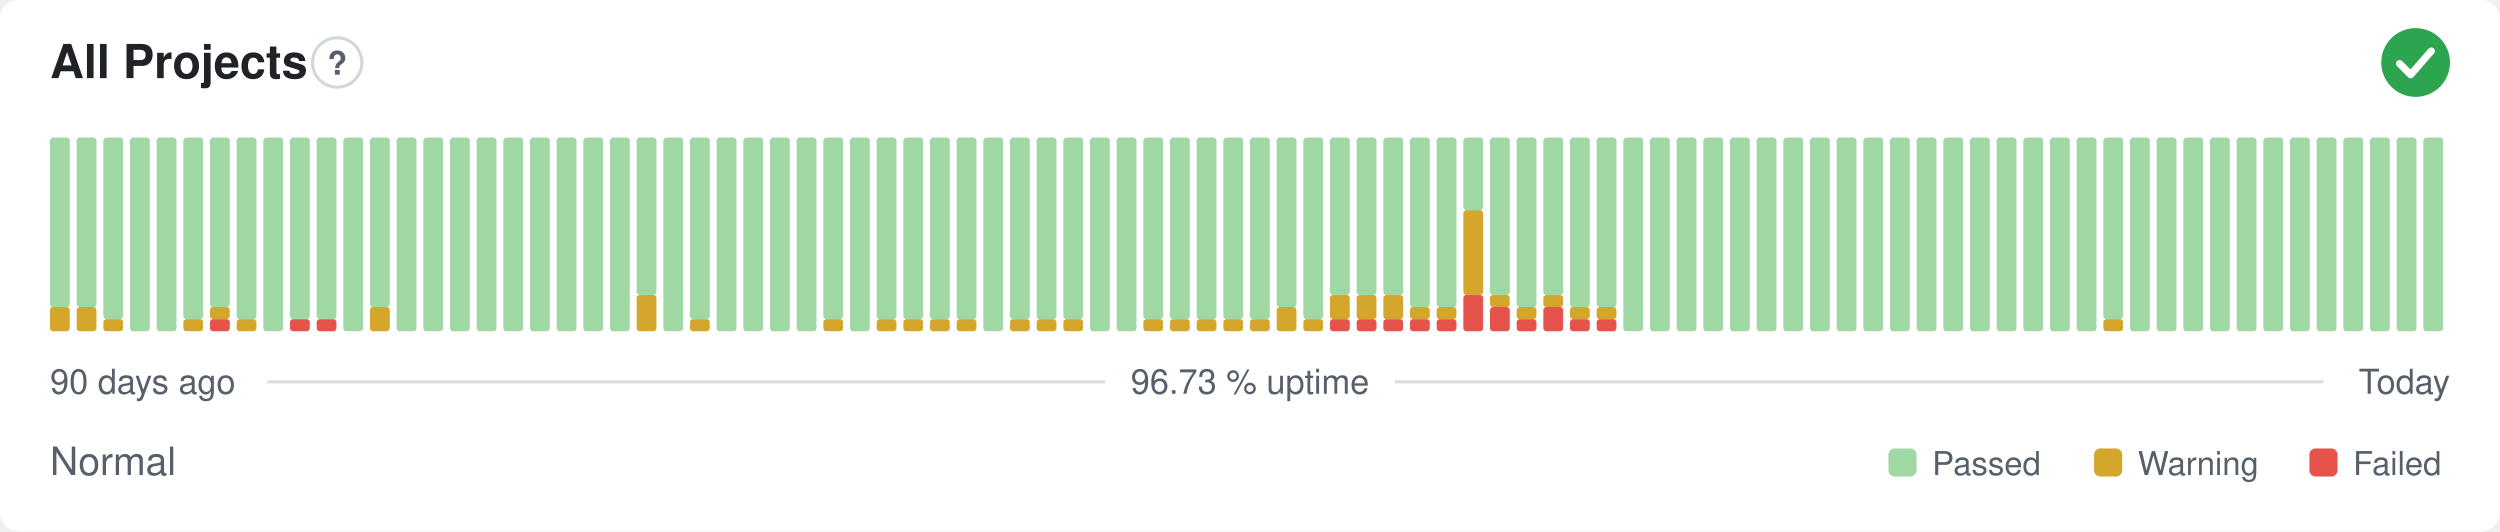
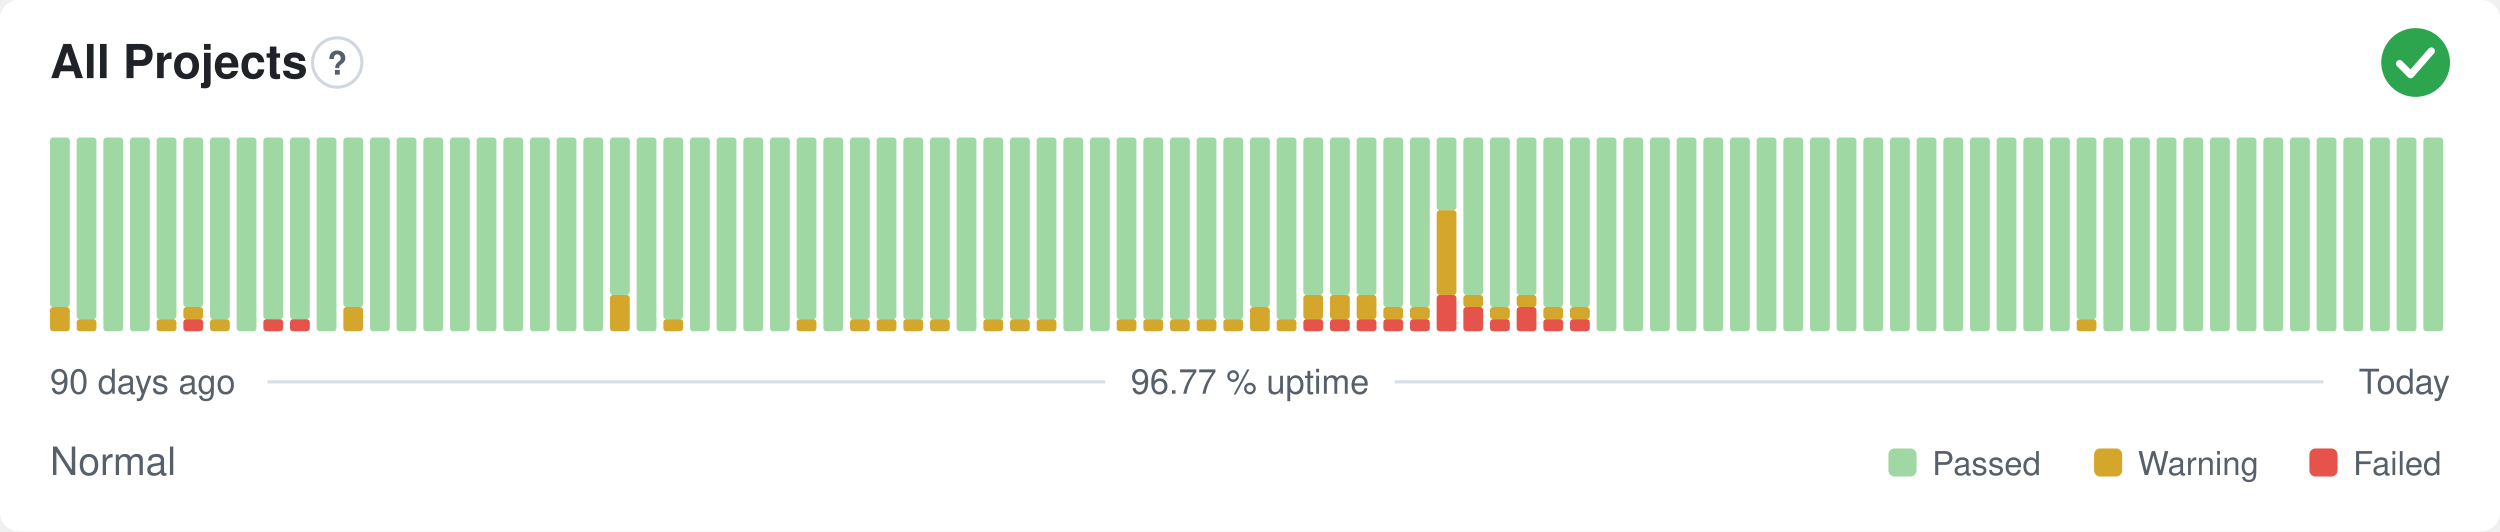
- <svg xmlns="http://www.w3.org/2000/svg" width="800" height="170" viewBox="0 0 800 170" role="img" aria-label="All Projects: Normal, 96.73 % uptime over the last 90 days" font-family="-apple-system,BlinkMacSystemFont,'Segoe UI',Helvetica,Arial,sans-serif">
+ <svg xmlns="http://www.w3.org/2000/svg" width="800" height="170" viewBox="0 0 800 170" role="img" aria-label="All Projects: Normal, 96.77 % uptime over the last 90 days" font-family="-apple-system,BlinkMacSystemFont,'Segoe UI',Helvetica,Arial,sans-serif">
  <style>
    @media (prefers-color-scheme: dark) {
      .bg { fill: #0d1117 }
      .title { fill: #e6edf3 }
      .muted { fill: #8b949e }
      .hint { stroke: #30363d }
      .rule { stroke: #30363d }
      .nodata { fill: #21262d }
    }
  </style>
  <rect class="bg" width="800" height="170" rx="6" fill="#ffffff" />
  <text class="title" x="16" y="25" font-size="15" font-weight="600" fill="#1f2328">All Projects</text>
  <circle class="hint" cx="107.9" cy="20" r="7.9" fill="none" stroke="#d0d7de" stroke-width="1" />
  <text class="muted" x="107.9" y="23.9" text-anchor="middle" font-size="10.4" font-weight="700" fill="#57606a">?</text>
  <circle cx="773" cy="20" r="11" fill="#2da44e" />
  <path d="M767.87 20.37l3.54 3.54 6.60 -7.58" fill="none" stroke="#fff" stroke-width="2.31" stroke-linecap="round" stroke-linejoin="round" />
  <rect x="16.00" y="98.25" width="6.33" height="7.75" rx="1" fill="#d4a72c" />
  <rect x="16.00" y="44.00" width="6.33" height="54.25" rx="1" fill="#9fd8a3" />
-   <rect x="24.53" y="98.25" width="6.33" height="7.75" rx="1" fill="#d4a72c" />
-   <rect x="24.53" y="44.00" width="6.33" height="54.25" rx="1" fill="#9fd8a3" />
-   <rect x="33.07" y="102.13" width="6.33" height="3.88" rx="1" fill="#d4a72c" />
-   <rect x="33.07" y="44.00" width="6.33" height="58.13" rx="1" fill="#9fd8a3" />
+   <rect x="24.53" y="102.13" width="6.33" height="3.88" rx="1" fill="#d4a72c" />
+   <rect x="24.53" y="44.00" width="6.33" height="58.13" rx="1" fill="#9fd8a3" />
+   <rect x="33.07" y="44.00" width="6.33" height="62.00" rx="1" fill="#9fd8a3" />
  <rect x="41.60" y="44.00" width="6.33" height="62.00" rx="1" fill="#9fd8a3" />
-   <rect x="50.13" y="44.00" width="6.33" height="62.00" rx="1" fill="#9fd8a3" />
-   <rect x="58.67" y="102.13" width="6.33" height="3.88" rx="1" fill="#d4a72c" />
-   <rect x="58.67" y="44.00" width="6.33" height="58.13" rx="1" fill="#9fd8a3" />
-   <rect x="67.20" y="102.13" width="6.33" height="3.88" rx="1" fill="#e5534b" />
-   <rect x="67.20" y="98.25" width="6.33" height="3.88" rx="1" fill="#d4a72c" />
-   <rect x="67.20" y="44.00" width="6.33" height="54.25" rx="1" fill="#9fd8a3" />
-   <rect x="75.73" y="102.13" width="6.33" height="3.88" rx="1" fill="#d4a72c" />
-   <rect x="75.73" y="44.00" width="6.33" height="58.13" rx="1" fill="#9fd8a3" />
-   <rect x="84.27" y="44.00" width="6.33" height="62.00" rx="1" fill="#9fd8a3" />
+   <rect x="50.13" y="102.13" width="6.33" height="3.88" rx="1" fill="#d4a72c" />
+   <rect x="50.13" y="44.00" width="6.33" height="58.13" rx="1" fill="#9fd8a3" />
+   <rect x="58.67" y="102.13" width="6.33" height="3.88" rx="1" fill="#e5534b" />
+   <rect x="58.67" y="98.25" width="6.33" height="3.88" rx="1" fill="#d4a72c" />
+   <rect x="58.67" y="44.00" width="6.33" height="54.25" rx="1" fill="#9fd8a3" />
+   <rect x="67.20" y="102.13" width="6.33" height="3.88" rx="1" fill="#d4a72c" />
+   <rect x="67.20" y="44.00" width="6.33" height="58.13" rx="1" fill="#9fd8a3" />
+   <rect x="75.73" y="44.00" width="6.33" height="62.00" rx="1" fill="#9fd8a3" />
+   <rect x="84.27" y="102.13" width="6.33" height="3.88" rx="1" fill="#e5534b" />
+   <rect x="84.27" y="44.00" width="6.33" height="58.13" rx="1" fill="#9fd8a3" />
  <rect x="92.80" y="102.13" width="6.33" height="3.88" rx="1" fill="#e5534b" />
  <rect x="92.80" y="44.00" width="6.33" height="58.13" rx="1" fill="#9fd8a3" />
-   <rect x="101.33" y="102.13" width="6.33" height="3.88" rx="1" fill="#e5534b" />
-   <rect x="101.33" y="44.00" width="6.33" height="58.13" rx="1" fill="#9fd8a3" />
-   <rect x="109.87" y="44.00" width="6.33" height="62.00" rx="1" fill="#9fd8a3" />
-   <rect x="118.40" y="98.25" width="6.33" height="7.75" rx="1" fill="#d4a72c" />
-   <rect x="118.40" y="44.00" width="6.33" height="54.25" rx="1" fill="#9fd8a3" />
+   <rect x="101.33" y="44.00" width="6.33" height="62.00" rx="1" fill="#9fd8a3" />
+   <rect x="109.87" y="98.25" width="6.33" height="7.75" rx="1" fill="#d4a72c" />
+   <rect x="109.87" y="44.00" width="6.33" height="54.25" rx="1" fill="#9fd8a3" />
+   <rect x="118.40" y="44.00" width="6.33" height="62.00" rx="1" fill="#9fd8a3" />
  <rect x="126.93" y="44.00" width="6.33" height="62.00" rx="1" fill="#9fd8a3" />
  <rect x="135.47" y="44.00" width="6.33" height="62.00" rx="1" fill="#9fd8a3" />
  <rect x="144.00" y="44.00" width="6.33" height="62.00" rx="1" fill="#9fd8a3" />
  <rect x="152.53" y="44.00" width="6.33" height="62.00" rx="1" fill="#9fd8a3" />
  <rect x="161.07" y="44.00" width="6.33" height="62.00" rx="1" fill="#9fd8a3" />
  <rect x="169.60" y="44.00" width="6.33" height="62.00" rx="1" fill="#9fd8a3" />
  <rect x="178.13" y="44.00" width="6.33" height="62.00" rx="1" fill="#9fd8a3" />
  <rect x="186.67" y="44.00" width="6.33" height="62.00" rx="1" fill="#9fd8a3" />
-   <rect x="195.20" y="44.00" width="6.33" height="62.00" rx="1" fill="#9fd8a3" />
-   <rect x="203.73" y="94.38" width="6.33" height="11.63" rx="1" fill="#d4a72c" />
-   <rect x="203.73" y="44.00" width="6.33" height="50.38" rx="1" fill="#9fd8a3" />
-   <rect x="212.27" y="44.00" width="6.33" height="62.00" rx="1" fill="#9fd8a3" />
-   <rect x="220.80" y="102.13" width="6.33" height="3.88" rx="1" fill="#d4a72c" />
-   <rect x="220.80" y="44.00" width="6.33" height="58.13" rx="1" fill="#9fd8a3" />
+   <rect x="195.20" y="94.38" width="6.33" height="11.63" rx="1" fill="#d4a72c" />
+   <rect x="195.20" y="44.00" width="6.33" height="50.38" rx="1" fill="#9fd8a3" />
+   <rect x="203.73" y="44.00" width="6.33" height="62.00" rx="1" fill="#9fd8a3" />
+   <rect x="212.27" y="102.13" width="6.33" height="3.88" rx="1" fill="#d4a72c" />
+   <rect x="212.27" y="44.00" width="6.33" height="58.13" rx="1" fill="#9fd8a3" />
+   <rect x="220.80" y="44.00" width="6.33" height="62.00" rx="1" fill="#9fd8a3" />
  <rect x="229.33" y="44.00" width="6.33" height="62.00" rx="1" fill="#9fd8a3" />
  <rect x="237.87" y="44.00" width="6.33" height="62.00" rx="1" fill="#9fd8a3" />
  <rect x="246.40" y="44.00" width="6.33" height="62.00" rx="1" fill="#9fd8a3" />
-   <rect x="254.93" y="44.00" width="6.33" height="62.00" rx="1" fill="#9fd8a3" />
-   <rect x="263.47" y="102.13" width="6.33" height="3.88" rx="1" fill="#d4a72c" />
-   <rect x="263.47" y="44.00" width="6.33" height="58.13" rx="1" fill="#9fd8a3" />
-   <rect x="272.00" y="44.00" width="6.33" height="62.00" rx="1" fill="#9fd8a3" />
+   <rect x="254.93" y="102.13" width="6.33" height="3.88" rx="1" fill="#d4a72c" />
+   <rect x="254.93" y="44.00" width="6.33" height="58.13" rx="1" fill="#9fd8a3" />
+   <rect x="263.47" y="44.00" width="6.33" height="62.00" rx="1" fill="#9fd8a3" />
+   <rect x="272.00" y="102.13" width="6.33" height="3.88" rx="1" fill="#d4a72c" />
+   <rect x="272.00" y="44.00" width="6.33" height="58.13" rx="1" fill="#9fd8a3" />
  <rect x="280.53" y="102.13" width="6.33" height="3.88" rx="1" fill="#d4a72c" />
  <rect x="280.53" y="44.00" width="6.33" height="58.13" rx="1" fill="#9fd8a3" />
  <rect x="289.07" y="102.13" width="6.33" height="3.88" rx="1" fill="#d4a72c" />
  <rect x="289.07" y="44.00" width="6.33" height="58.13" rx="1" fill="#9fd8a3" />
  <rect x="297.60" y="102.13" width="6.33" height="3.88" rx="1" fill="#d4a72c" />
  <rect x="297.60" y="44.00" width="6.33" height="58.13" rx="1" fill="#9fd8a3" />
-   <rect x="306.13" y="102.13" width="6.33" height="3.88" rx="1" fill="#d4a72c" />
-   <rect x="306.13" y="44.00" width="6.33" height="58.13" rx="1" fill="#9fd8a3" />
-   <rect x="314.67" y="44.00" width="6.33" height="62.00" rx="1" fill="#9fd8a3" />
+   <rect x="306.13" y="44.00" width="6.33" height="62.00" rx="1" fill="#9fd8a3" />
+   <rect x="314.67" y="102.13" width="6.33" height="3.88" rx="1" fill="#d4a72c" />
+   <rect x="314.67" y="44.00" width="6.33" height="58.13" rx="1" fill="#9fd8a3" />
  <rect x="323.20" y="102.13" width="6.33" height="3.88" rx="1" fill="#d4a72c" />
  <rect x="323.20" y="44.00" width="6.33" height="58.13" rx="1" fill="#9fd8a3" />
  <rect x="331.73" y="102.13" width="6.33" height="3.88" rx="1" fill="#d4a72c" />
  <rect x="331.73" y="44.00" width="6.33" height="58.13" rx="1" fill="#9fd8a3" />
-   <rect x="340.27" y="102.13" width="6.33" height="3.88" rx="1" fill="#d4a72c" />
-   <rect x="340.27" y="44.00" width="6.33" height="58.13" rx="1" fill="#9fd8a3" />
+   <rect x="340.27" y="44.00" width="6.33" height="62.00" rx="1" fill="#9fd8a3" />
  <rect x="348.80" y="44.00" width="6.33" height="62.00" rx="1" fill="#9fd8a3" />
-   <rect x="357.33" y="44.00" width="6.33" height="62.00" rx="1" fill="#9fd8a3" />
+   <rect x="357.33" y="102.13" width="6.33" height="3.88" rx="1" fill="#d4a72c" />
+   <rect x="357.33" y="44.00" width="6.33" height="58.13" rx="1" fill="#9fd8a3" />
  <rect x="365.87" y="102.13" width="6.33" height="3.88" rx="1" fill="#d4a72c" />
  <rect x="365.87" y="44.00" width="6.33" height="58.13" rx="1" fill="#9fd8a3" />
  <rect x="374.40" y="102.13" width="6.33" height="3.88" rx="1" fill="#d4a72c" />
  <rect x="374.40" y="44.00" width="6.33" height="58.13" rx="1" fill="#9fd8a3" />
  <rect x="382.93" y="102.13" width="6.33" height="3.88" rx="1" fill="#d4a72c" />
  <rect x="382.93" y="44.00" width="6.33" height="58.13" rx="1" fill="#9fd8a3" />
  <rect x="391.47" y="102.13" width="6.33" height="3.88" rx="1" fill="#d4a72c" />
  <rect x="391.47" y="44.00" width="6.33" height="58.13" rx="1" fill="#9fd8a3" />
-   <rect x="400.00" y="102.13" width="6.33" height="3.88" rx="1" fill="#d4a72c" />
-   <rect x="400.00" y="44.00" width="6.33" height="58.13" rx="1" fill="#9fd8a3" />
-   <rect x="408.53" y="98.25" width="6.33" height="7.75" rx="1" fill="#d4a72c" />
-   <rect x="408.53" y="44.00" width="6.33" height="54.25" rx="1" fill="#9fd8a3" />
-   <rect x="417.07" y="102.13" width="6.33" height="3.88" rx="1" fill="#d4a72c" />
-   <rect x="417.07" y="44.00" width="6.33" height="58.13" rx="1" fill="#9fd8a3" />
+   <rect x="400.00" y="98.25" width="6.33" height="7.75" rx="1" fill="#d4a72c" />
+   <rect x="400.00" y="44.00" width="6.33" height="54.25" rx="1" fill="#9fd8a3" />
+   <rect x="408.53" y="102.13" width="6.33" height="3.88" rx="1" fill="#d4a72c" />
+   <rect x="408.53" y="44.00" width="6.33" height="58.13" rx="1" fill="#9fd8a3" />
+   <rect x="417.07" y="102.13" width="6.33" height="3.88" rx="1" fill="#e5534b" />
+   <rect x="417.07" y="94.38" width="6.33" height="7.75" rx="1" fill="#d4a72c" />
+   <rect x="417.07" y="44.00" width="6.33" height="50.38" rx="1" fill="#9fd8a3" />
  <rect x="425.60" y="102.13" width="6.33" height="3.88" rx="1" fill="#e5534b" />
  <rect x="425.60" y="94.38" width="6.33" height="7.75" rx="1" fill="#d4a72c" />
  <rect x="425.60" y="44.00" width="6.33" height="50.38" rx="1" fill="#9fd8a3" />
  <rect x="434.13" y="102.13" width="6.33" height="3.88" rx="1" fill="#e5534b" />
  <rect x="434.13" y="94.38" width="6.33" height="7.75" rx="1" fill="#d4a72c" />
  <rect x="434.13" y="44.00" width="6.33" height="50.38" rx="1" fill="#9fd8a3" />
  <rect x="442.67" y="102.13" width="6.33" height="3.88" rx="1" fill="#e5534b" />
-   <rect x="442.67" y="94.38" width="6.33" height="7.75" rx="1" fill="#d4a72c" />
-   <rect x="442.67" y="44.00" width="6.33" height="50.38" rx="1" fill="#9fd8a3" />
+   <rect x="442.67" y="98.25" width="6.33" height="3.88" rx="1" fill="#d4a72c" />
+   <rect x="442.67" y="44.00" width="6.33" height="54.25" rx="1" fill="#9fd8a3" />
  <rect x="451.20" y="102.13" width="6.33" height="3.88" rx="1" fill="#e5534b" />
  <rect x="451.20" y="98.25" width="6.33" height="3.88" rx="1" fill="#d4a72c" />
  <rect x="451.20" y="44.00" width="6.33" height="54.25" rx="1" fill="#9fd8a3" />
-   <rect x="459.73" y="102.13" width="6.33" height="3.88" rx="1" fill="#e5534b" />
-   <rect x="459.73" y="98.25" width="6.33" height="3.88" rx="1" fill="#d4a72c" />
-   <rect x="459.73" y="44.00" width="6.33" height="54.25" rx="1" fill="#9fd8a3" />
-   <rect x="468.27" y="94.38" width="6.33" height="11.63" rx="1" fill="#e5534b" />
-   <rect x="468.27" y="67.25" width="6.33" height="27.13" rx="1" fill="#d4a72c" />
-   <rect x="468.27" y="44.00" width="6.33" height="23.25" rx="1" fill="#9fd8a3" />
-   <rect x="476.80" y="98.25" width="6.33" height="7.75" rx="1" fill="#e5534b" />
-   <rect x="476.80" y="94.38" width="6.33" height="3.88" rx="1" fill="#d4a72c" />
-   <rect x="476.80" y="44.00" width="6.33" height="50.38" rx="1" fill="#9fd8a3" />
-   <rect x="485.33" y="102.13" width="6.33" height="3.88" rx="1" fill="#e5534b" />
-   <rect x="485.33" y="98.25" width="6.33" height="3.88" rx="1" fill="#d4a72c" />
-   <rect x="485.33" y="44.00" width="6.33" height="54.25" rx="1" fill="#9fd8a3" />
-   <rect x="493.87" y="98.25" width="6.33" height="7.75" rx="1" fill="#e5534b" />
-   <rect x="493.87" y="94.38" width="6.33" height="3.88" rx="1" fill="#d4a72c" />
-   <rect x="493.87" y="44.00" width="6.33" height="50.38" rx="1" fill="#9fd8a3" />
+   <rect x="459.73" y="94.38" width="6.33" height="11.63" rx="1" fill="#e5534b" />
+   <rect x="459.73" y="67.25" width="6.33" height="27.13" rx="1" fill="#d4a72c" />
+   <rect x="459.73" y="44.00" width="6.33" height="23.25" rx="1" fill="#9fd8a3" />
+   <rect x="468.27" y="98.25" width="6.33" height="7.75" rx="1" fill="#e5534b" />
+   <rect x="468.27" y="94.38" width="6.33" height="3.88" rx="1" fill="#d4a72c" />
+   <rect x="468.27" y="44.00" width="6.33" height="50.38" rx="1" fill="#9fd8a3" />
+   <rect x="476.80" y="102.13" width="6.33" height="3.88" rx="1" fill="#e5534b" />
+   <rect x="476.80" y="98.25" width="6.33" height="3.88" rx="1" fill="#d4a72c" />
+   <rect x="476.80" y="44.00" width="6.33" height="54.25" rx="1" fill="#9fd8a3" />
+   <rect x="485.33" y="98.25" width="6.33" height="7.75" rx="1" fill="#e5534b" />
+   <rect x="485.33" y="94.38" width="6.33" height="3.88" rx="1" fill="#d4a72c" />
+   <rect x="485.33" y="44.00" width="6.33" height="50.38" rx="1" fill="#9fd8a3" />
+   <rect x="493.87" y="102.13" width="6.33" height="3.88" rx="1" fill="#e5534b" />
+   <rect x="493.87" y="98.25" width="6.33" height="3.88" rx="1" fill="#d4a72c" />
+   <rect x="493.87" y="44.00" width="6.33" height="54.25" rx="1" fill="#9fd8a3" />
  <rect x="502.40" y="102.13" width="6.33" height="3.88" rx="1" fill="#e5534b" />
  <rect x="502.40" y="98.25" width="6.33" height="3.88" rx="1" fill="#d4a72c" />
  <rect x="502.40" y="44.00" width="6.33" height="54.25" rx="1" fill="#9fd8a3" />
-   <rect x="510.93" y="102.13" width="6.33" height="3.88" rx="1" fill="#e5534b" />
-   <rect x="510.93" y="98.25" width="6.33" height="3.88" rx="1" fill="#d4a72c" />
-   <rect x="510.93" y="44.00" width="6.33" height="54.25" rx="1" fill="#9fd8a3" />
+   <rect x="510.93" y="44.00" width="6.33" height="62.00" rx="1" fill="#9fd8a3" />
  <rect x="519.47" y="44.00" width="6.33" height="62.00" rx="1" fill="#9fd8a3" />
  <rect x="528.00" y="44.00" width="6.33" height="62.00" rx="1" fill="#9fd8a3" />
  <rect x="536.53" y="44.00" width="6.33" height="62.00" rx="1" fill="#9fd8a3" />
  <rect x="545.07" y="44.00" width="6.33" height="62.00" rx="1" fill="#9fd8a3" />
  <rect x="553.60" y="44.00" width="6.33" height="62.00" rx="1" fill="#9fd8a3" />
  <rect x="562.13" y="44.00" width="6.33" height="62.00" rx="1" fill="#9fd8a3" />
  <rect x="570.67" y="44.00" width="6.33" height="62.00" rx="1" fill="#9fd8a3" />
  <rect x="579.20" y="44.00" width="6.33" height="62.00" rx="1" fill="#9fd8a3" />
  <rect x="587.73" y="44.00" width="6.33" height="62.00" rx="1" fill="#9fd8a3" />
  <rect x="596.27" y="44.00" width="6.33" height="62.00" rx="1" fill="#9fd8a3" />
  <rect x="604.80" y="44.00" width="6.33" height="62.00" rx="1" fill="#9fd8a3" />
  <rect x="613.33" y="44.00" width="6.33" height="62.00" rx="1" fill="#9fd8a3" />
  <rect x="621.87" y="44.00" width="6.33" height="62.00" rx="1" fill="#9fd8a3" />
  <rect x="630.40" y="44.00" width="6.33" height="62.00" rx="1" fill="#9fd8a3" />
  <rect x="638.93" y="44.00" width="6.33" height="62.00" rx="1" fill="#9fd8a3" />
  <rect x="647.47" y="44.00" width="6.33" height="62.00" rx="1" fill="#9fd8a3" />
  <rect x="656.00" y="44.00" width="6.33" height="62.00" rx="1" fill="#9fd8a3" />
-   <rect x="664.53" y="44.00" width="6.33" height="62.00" rx="1" fill="#9fd8a3" />
-   <rect x="673.07" y="102.13" width="6.33" height="3.88" rx="1" fill="#d4a72c" />
-   <rect x="673.07" y="44.00" width="6.33" height="58.13" rx="1" fill="#9fd8a3" />
+   <rect x="664.53" y="102.13" width="6.33" height="3.88" rx="1" fill="#d4a72c" />
+   <rect x="664.53" y="44.00" width="6.33" height="58.13" rx="1" fill="#9fd8a3" />
+   <rect x="673.07" y="44.00" width="6.33" height="62.00" rx="1" fill="#9fd8a3" />
  <rect x="681.60" y="44.00" width="6.33" height="62.00" rx="1" fill="#9fd8a3" />
  <rect x="690.13" y="44.00" width="6.33" height="62.00" rx="1" fill="#9fd8a3" />
  <rect x="698.67" y="44.00" width="6.33" height="62.00" rx="1" fill="#9fd8a3" />
  <rect x="707.20" y="44.00" width="6.33" height="62.00" rx="1" fill="#9fd8a3" />
  <rect x="715.73" y="44.00" width="6.33" height="62.00" rx="1" fill="#9fd8a3" />
  <rect x="724.27" y="44.00" width="6.33" height="62.00" rx="1" fill="#9fd8a3" />
  <rect x="732.80" y="44.00" width="6.33" height="62.00" rx="1" fill="#9fd8a3" />
  <rect x="741.33" y="44.00" width="6.33" height="62.00" rx="1" fill="#9fd8a3" />
  <rect x="749.87" y="44.00" width="6.33" height="62.00" rx="1" fill="#9fd8a3" />
  <rect x="758.40" y="44.00" width="6.33" height="62.00" rx="1" fill="#9fd8a3" />
  <rect x="766.93" y="44.00" width="6.33" height="62.00" rx="1" fill="#9fd8a3" />
  <rect x="775.47" y="44.00" width="6.33" height="62.00" rx="1" fill="#9fd8a3" />
  <text class="muted" x="16" y="126" font-size="11" fill="#57606a">90 days ago</text>
-   <text class="muted" x="400" y="126" text-anchor="middle" font-size="11" fill="#57606a">96.73 % uptime</text>
+   <text class="muted" x="400" y="126" text-anchor="middle" font-size="11" fill="#57606a">96.77 % uptime</text>
  <text class="muted" x="784" y="126" text-anchor="end" font-size="11" fill="#57606a">Today</text>
  <line class="rule" x1="85.6" y1="122.2" x2="353.7" y2="122.2" stroke="#d8dee4" stroke-width="1" />
  <line class="rule" x1="446.3" y1="122.2" x2="743.5" y2="122.2" stroke="#d8dee4" stroke-width="1" />
  <text class="muted" x="16" y="152" font-size="12.5" fill="#57606a">Normal</text>
  <rect x="604.3" y="143.5" width="9.0" height="9.0" rx="2" fill="#9fd8a3" />
  <text class="muted" x="618.3" y="152" font-size="10.5" fill="#57606a">Passed</text>
  <rect x="670.1" y="143.5" width="9.0" height="9.0" rx="2" fill="#d4a72c" />
  <text class="muted" x="684.1" y="152" font-size="10.5" fill="#57606a">Warning</text>
  <rect x="739.0" y="143.5" width="9.0" height="9.0" rx="2" fill="#e5534b" />
  <text class="muted" x="753.0" y="152" font-size="10.5" fill="#57606a">Failed</text>
</svg>
